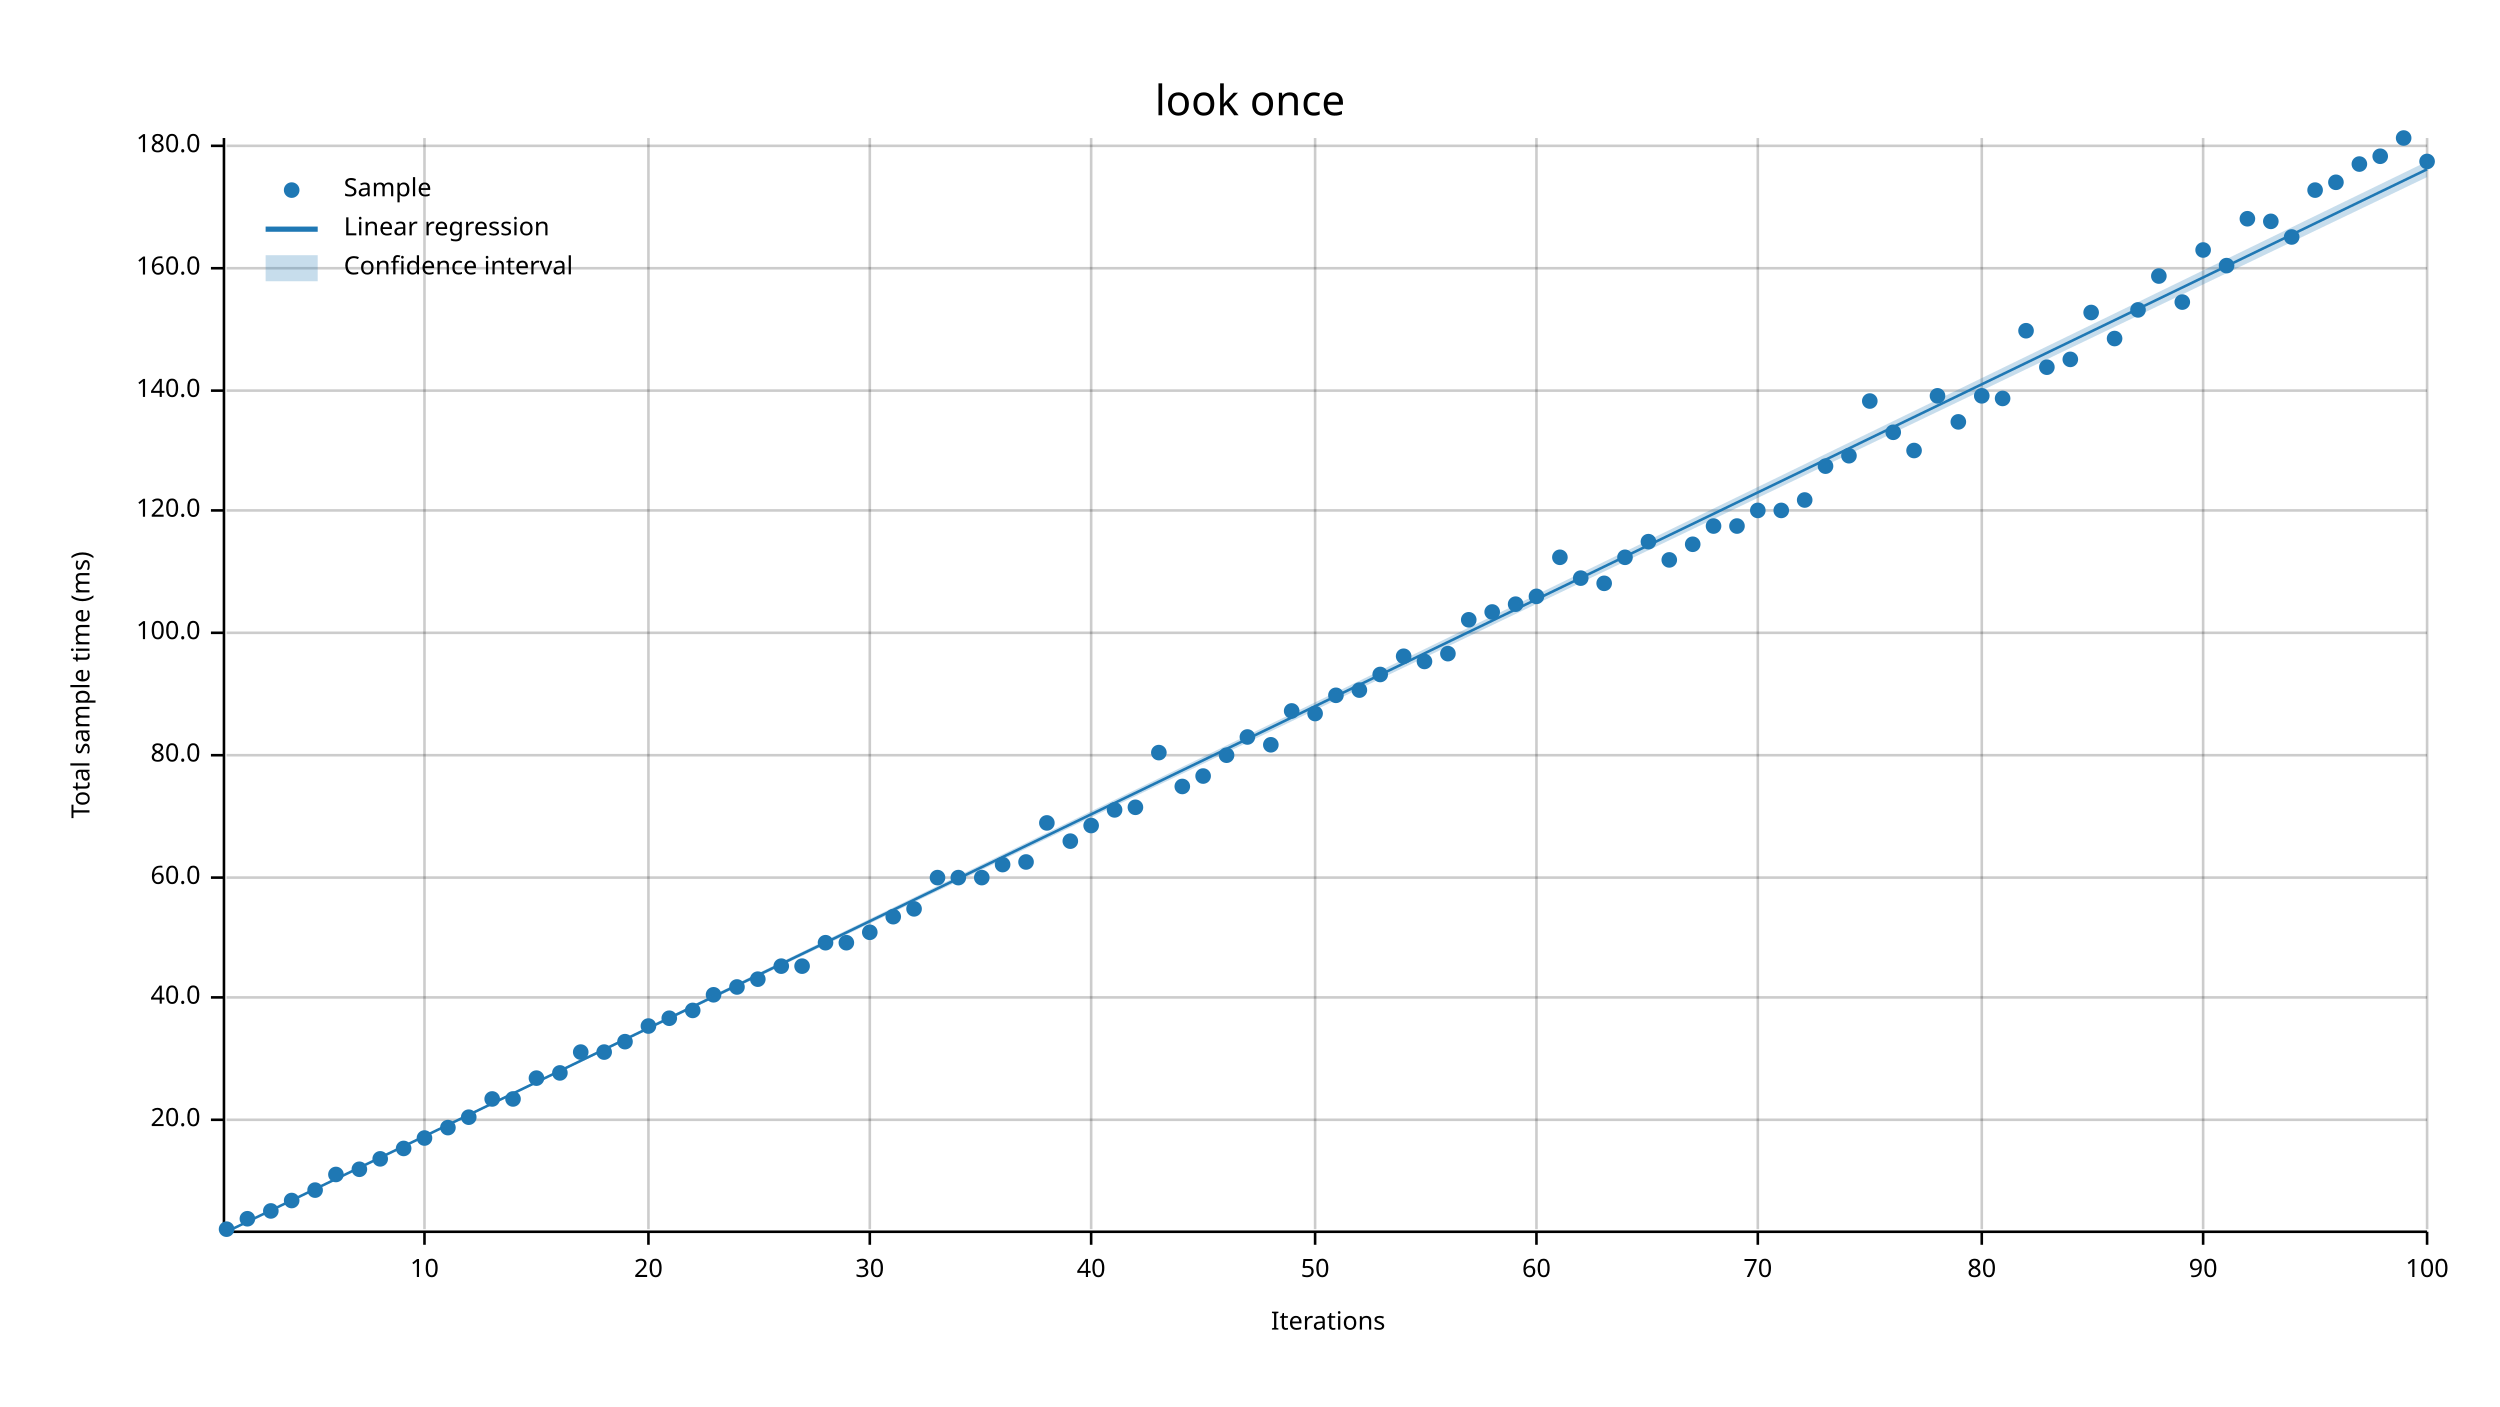
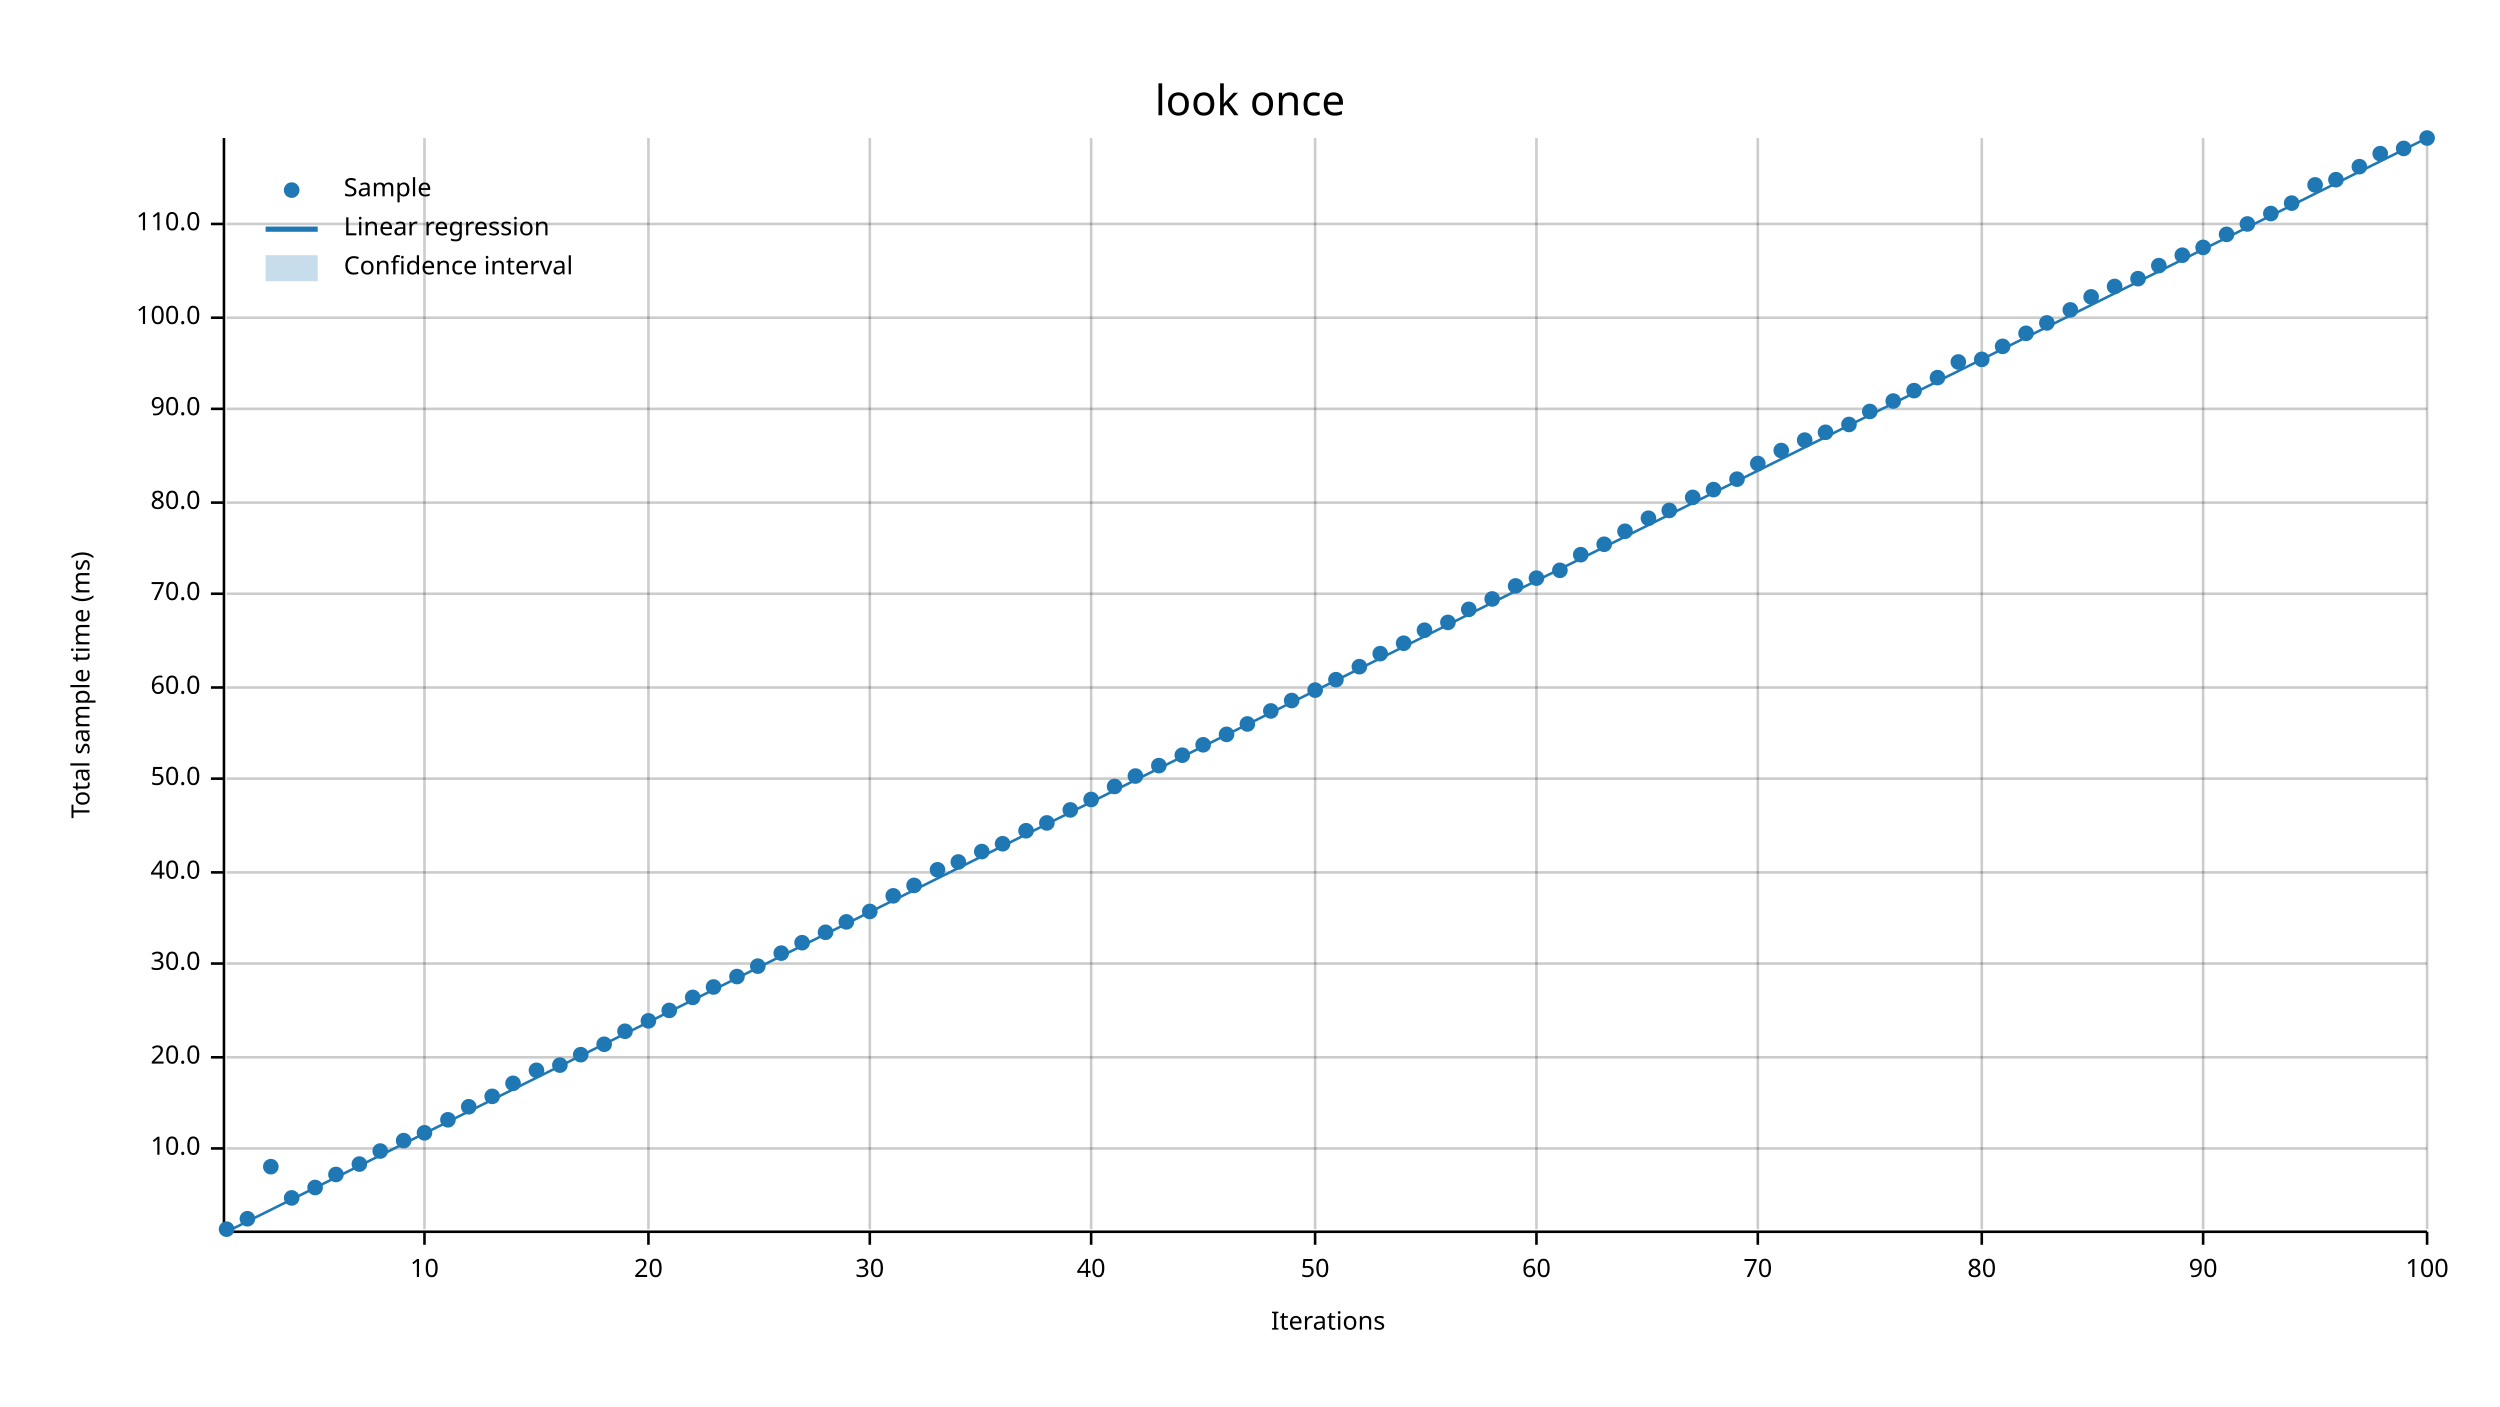
<svg xmlns="http://www.w3.org/2000/svg" width="960" height="540" viewBox="0 0 960 540">
  <text x="480" y="32" dy="0.76em" text-anchor="middle" font-family="sans-serif" font-size="16.129" opacity="1" fill="#000000">
look once
</text>
  <text x="27" y="263" dy="0.76em" text-anchor="middle" font-family="sans-serif" font-size="9.677" opacity="1" fill="#000000" transform="rotate(270, 27, 263)">
Total sample time (ms)
</text>
  <text x="510" y="513" dy="-0.5ex" text-anchor="middle" font-family="sans-serif" font-size="9.677" opacity="1" fill="#000000">
Iterations
</text>
  <line opacity="0.2" stroke="#000000" stroke-width="1" x1="163" y1="472" x2="163" y2="53" />
  <line opacity="0.2" stroke="#000000" stroke-width="1" x1="249" y1="472" x2="249" y2="53" />
  <line opacity="0.2" stroke="#000000" stroke-width="1" x1="334" y1="472" x2="334" y2="53" />
  <line opacity="0.2" stroke="#000000" stroke-width="1" x1="419" y1="472" x2="419" y2="53" />
  <line opacity="0.2" stroke="#000000" stroke-width="1" x1="505" y1="472" x2="505" y2="53" />
  <line opacity="0.2" stroke="#000000" stroke-width="1" x1="590" y1="472" x2="590" y2="53" />
  <line opacity="0.2" stroke="#000000" stroke-width="1" x1="675" y1="472" x2="675" y2="53" />
  <line opacity="0.2" stroke="#000000" stroke-width="1" x1="761" y1="472" x2="761" y2="53" />
  <line opacity="0.2" stroke="#000000" stroke-width="1" x1="846" y1="472" x2="846" y2="53" />
  <line opacity="0.2" stroke="#000000" stroke-width="1" x1="932" y1="472" x2="932" y2="53" />
-   <line opacity="0.2" stroke="#000000" stroke-width="1" x1="87" y1="430" x2="932" y2="430" />
-   <line opacity="0.2" stroke="#000000" stroke-width="1" x1="87" y1="383" x2="932" y2="383" />
-   <line opacity="0.2" stroke="#000000" stroke-width="1" x1="87" y1="337" x2="932" y2="337" />
-   <line opacity="0.2" stroke="#000000" stroke-width="1" x1="87" y1="290" x2="932" y2="290" />
-   <line opacity="0.2" stroke="#000000" stroke-width="1" x1="87" y1="243" x2="932" y2="243" />
-   <line opacity="0.2" stroke="#000000" stroke-width="1" x1="87" y1="196" x2="932" y2="196" />
-   <line opacity="0.2" stroke="#000000" stroke-width="1" x1="87" y1="150" x2="932" y2="150" />
-   <line opacity="0.2" stroke="#000000" stroke-width="1" x1="87" y1="103" x2="932" y2="103" />
-   <line opacity="0.2" stroke="#000000" stroke-width="1" x1="87" y1="56" x2="932" y2="56" />
+   <line opacity="0.2" stroke="#000000" stroke-width="1" x1="87" y1="441" x2="932" y2="441" />
+   <line opacity="0.2" stroke="#000000" stroke-width="1" x1="87" y1="406" x2="932" y2="406" />
+   <line opacity="0.2" stroke="#000000" stroke-width="1" x1="87" y1="370" x2="932" y2="370" />
+   <line opacity="0.2" stroke="#000000" stroke-width="1" x1="87" y1="335" x2="932" y2="335" />
+   <line opacity="0.2" stroke="#000000" stroke-width="1" x1="87" y1="299" x2="932" y2="299" />
+   <line opacity="0.2" stroke="#000000" stroke-width="1" x1="87" y1="264" x2="932" y2="264" />
+   <line opacity="0.2" stroke="#000000" stroke-width="1" x1="87" y1="228" x2="932" y2="228" />
+   <line opacity="0.2" stroke="#000000" stroke-width="1" x1="87" y1="193" x2="932" y2="193" />
+   <line opacity="0.2" stroke="#000000" stroke-width="1" x1="87" y1="157" x2="932" y2="157" />
+   <line opacity="0.2" stroke="#000000" stroke-width="1" x1="87" y1="122" x2="932" y2="122" />
+   <line opacity="0.2" stroke="#000000" stroke-width="1" x1="87" y1="86" x2="932" y2="86" />
  <polyline fill="none" opacity="1" stroke="#000000" stroke-width="1" points="86,53 86,472 " />
-   <text x="77" y="430" dy="0.5ex" text-anchor="end" font-family="sans-serif" font-size="9.677" opacity="1" fill="#000000">
+   <text x="77" y="441" dy="0.5ex" text-anchor="end" font-family="sans-serif" font-size="9.677" opacity="1" fill="#000000">
+ 10.0
+ </text>
+   <polyline fill="none" opacity="1" stroke="#000000" stroke-width="1" points="81,441 86,441 " />
+   <text x="77" y="406" dy="0.5ex" text-anchor="end" font-family="sans-serif" font-size="9.677" opacity="1" fill="#000000">
20.0
</text>
-   <polyline fill="none" opacity="1" stroke="#000000" stroke-width="1" points="81,430 86,430 " />
-   <text x="77" y="383" dy="0.5ex" text-anchor="end" font-family="sans-serif" font-size="9.677" opacity="1" fill="#000000">
+   <polyline fill="none" opacity="1" stroke="#000000" stroke-width="1" points="81,406 86,406 " />
+   <text x="77" y="370" dy="0.5ex" text-anchor="end" font-family="sans-serif" font-size="9.677" opacity="1" fill="#000000">
+ 30.0
+ </text>
+   <polyline fill="none" opacity="1" stroke="#000000" stroke-width="1" points="81,370 86,370 " />
+   <text x="77" y="335" dy="0.5ex" text-anchor="end" font-family="sans-serif" font-size="9.677" opacity="1" fill="#000000">
40.0
</text>
-   <polyline fill="none" opacity="1" stroke="#000000" stroke-width="1" points="81,383 86,383 " />
-   <text x="77" y="337" dy="0.5ex" text-anchor="end" font-family="sans-serif" font-size="9.677" opacity="1" fill="#000000">
+   <polyline fill="none" opacity="1" stroke="#000000" stroke-width="1" points="81,335 86,335 " />
+   <text x="77" y="299" dy="0.5ex" text-anchor="end" font-family="sans-serif" font-size="9.677" opacity="1" fill="#000000">
+ 50.0
+ </text>
+   <polyline fill="none" opacity="1" stroke="#000000" stroke-width="1" points="81,299 86,299 " />
+   <text x="77" y="264" dy="0.5ex" text-anchor="end" font-family="sans-serif" font-size="9.677" opacity="1" fill="#000000">
60.0
</text>
-   <polyline fill="none" opacity="1" stroke="#000000" stroke-width="1" points="81,337 86,337 " />
-   <text x="77" y="290" dy="0.5ex" text-anchor="end" font-family="sans-serif" font-size="9.677" opacity="1" fill="#000000">
+   <polyline fill="none" opacity="1" stroke="#000000" stroke-width="1" points="81,264 86,264 " />
+   <text x="77" y="228" dy="0.5ex" text-anchor="end" font-family="sans-serif" font-size="9.677" opacity="1" fill="#000000">
+ 70.0
+ </text>
+   <polyline fill="none" opacity="1" stroke="#000000" stroke-width="1" points="81,228 86,228 " />
+   <text x="77" y="193" dy="0.5ex" text-anchor="end" font-family="sans-serif" font-size="9.677" opacity="1" fill="#000000">
80.0
</text>
-   <polyline fill="none" opacity="1" stroke="#000000" stroke-width="1" points="81,290 86,290 " />
-   <text x="77" y="243" dy="0.5ex" text-anchor="end" font-family="sans-serif" font-size="9.677" opacity="1" fill="#000000">
+   <polyline fill="none" opacity="1" stroke="#000000" stroke-width="1" points="81,193 86,193 " />
+   <text x="77" y="157" dy="0.5ex" text-anchor="end" font-family="sans-serif" font-size="9.677" opacity="1" fill="#000000">
+ 90.0
+ </text>
+   <polyline fill="none" opacity="1" stroke="#000000" stroke-width="1" points="81,157 86,157 " />
+   <text x="77" y="122" dy="0.5ex" text-anchor="end" font-family="sans-serif" font-size="9.677" opacity="1" fill="#000000">
100.0
</text>
-   <polyline fill="none" opacity="1" stroke="#000000" stroke-width="1" points="81,243 86,243 " />
-   <text x="77" y="196" dy="0.5ex" text-anchor="end" font-family="sans-serif" font-size="9.677" opacity="1" fill="#000000">
- 120.0
- </text>
-   <polyline fill="none" opacity="1" stroke="#000000" stroke-width="1" points="81,196 86,196 " />
-   <text x="77" y="150" dy="0.5ex" text-anchor="end" font-family="sans-serif" font-size="9.677" opacity="1" fill="#000000">
- 140.0
- </text>
-   <polyline fill="none" opacity="1" stroke="#000000" stroke-width="1" points="81,150 86,150 " />
-   <text x="77" y="103" dy="0.5ex" text-anchor="end" font-family="sans-serif" font-size="9.677" opacity="1" fill="#000000">
- 160.0
- </text>
-   <polyline fill="none" opacity="1" stroke="#000000" stroke-width="1" points="81,103 86,103 " />
-   <text x="77" y="56" dy="0.5ex" text-anchor="end" font-family="sans-serif" font-size="9.677" opacity="1" fill="#000000">
- 180.0
- </text>
-   <polyline fill="none" opacity="1" stroke="#000000" stroke-width="1" points="81,56 86,56 " />
+   <polyline fill="none" opacity="1" stroke="#000000" stroke-width="1" points="81,122 86,122 " />
+   <text x="77" y="86" dy="0.5ex" text-anchor="end" font-family="sans-serif" font-size="9.677" opacity="1" fill="#000000">
+ 110.0
+ </text>
+   <polyline fill="none" opacity="1" stroke="#000000" stroke-width="1" points="81,86 86,86 " />
  <polyline fill="none" opacity="1" stroke="#000000" stroke-width="1" points="87,473 932,473 " />
  <text x="163" y="483" dy="0.76em" text-anchor="middle" font-family="sans-serif" font-size="9.677" opacity="1" fill="#000000">
10
</text>
  <polyline fill="none" opacity="1" stroke="#000000" stroke-width="1" points="163,473 163,478 " />
  <text x="249" y="483" dy="0.76em" text-anchor="middle" font-family="sans-serif" font-size="9.677" opacity="1" fill="#000000">
20
</text>
  <polyline fill="none" opacity="1" stroke="#000000" stroke-width="1" points="249,473 249,478 " />
  <text x="334" y="483" dy="0.76em" text-anchor="middle" font-family="sans-serif" font-size="9.677" opacity="1" fill="#000000">
30
</text>
  <polyline fill="none" opacity="1" stroke="#000000" stroke-width="1" points="334,473 334,478 " />
  <text x="419" y="483" dy="0.76em" text-anchor="middle" font-family="sans-serif" font-size="9.677" opacity="1" fill="#000000">
40
</text>
  <polyline fill="none" opacity="1" stroke="#000000" stroke-width="1" points="419,473 419,478 " />
  <text x="505" y="483" dy="0.76em" text-anchor="middle" font-family="sans-serif" font-size="9.677" opacity="1" fill="#000000">
50
</text>
  <polyline fill="none" opacity="1" stroke="#000000" stroke-width="1" points="505,473 505,478 " />
  <text x="590" y="483" dy="0.76em" text-anchor="middle" font-family="sans-serif" font-size="9.677" opacity="1" fill="#000000">
60
</text>
  <polyline fill="none" opacity="1" stroke="#000000" stroke-width="1" points="590,473 590,478 " />
  <text x="675" y="483" dy="0.76em" text-anchor="middle" font-family="sans-serif" font-size="9.677" opacity="1" fill="#000000">
70
</text>
  <polyline fill="none" opacity="1" stroke="#000000" stroke-width="1" points="675,473 675,478 " />
  <text x="761" y="483" dy="0.76em" text-anchor="middle" font-family="sans-serif" font-size="9.677" opacity="1" fill="#000000">
80
</text>
  <polyline fill="none" opacity="1" stroke="#000000" stroke-width="1" points="761,473 761,478 " />
  <text x="846" y="483" dy="0.76em" text-anchor="middle" font-family="sans-serif" font-size="9.677" opacity="1" fill="#000000">
90
</text>
  <polyline fill="none" opacity="1" stroke="#000000" stroke-width="1" points="846,473 846,478 " />
  <text x="932" y="483" dy="0.76em" text-anchor="middle" font-family="sans-serif" font-size="9.677" opacity="1" fill="#000000">
100
</text>
  <polyline fill="none" opacity="1" stroke="#000000" stroke-width="1" points="932,473 932,478 " />
  <circle cx="87" cy="472" r="3" opacity="1" fill="#1F78B4" stroke="none" stroke-width="1" />
  <circle cx="95" cy="468" r="3" opacity="1" fill="#1F78B4" stroke="none" stroke-width="1" />
-   <circle cx="104" cy="465" r="3" opacity="1" fill="#1F78B4" stroke="none" stroke-width="1" />
-   <circle cx="112" cy="461" r="3" opacity="1" fill="#1F78B4" stroke="none" stroke-width="1" />
-   <circle cx="121" cy="457" r="3" opacity="1" fill="#1F78B4" stroke="none" stroke-width="1" />
+   <circle cx="104" cy="448" r="3" opacity="1" fill="#1F78B4" stroke="none" stroke-width="1" />
+   <circle cx="112" cy="460" r="3" opacity="1" fill="#1F78B4" stroke="none" stroke-width="1" />
+   <circle cx="121" cy="456" r="3" opacity="1" fill="#1F78B4" stroke="none" stroke-width="1" />
  <circle cx="129" cy="451" r="3" opacity="1" fill="#1F78B4" stroke="none" stroke-width="1" />
-   <circle cx="138" cy="449" r="3" opacity="1" fill="#1F78B4" stroke="none" stroke-width="1" />
-   <circle cx="146" cy="445" r="3" opacity="1" fill="#1F78B4" stroke="none" stroke-width="1" />
-   <circle cx="155" cy="441" r="3" opacity="1" fill="#1F78B4" stroke="none" stroke-width="1" />
-   <circle cx="163" cy="437" r="3" opacity="1" fill="#1F78B4" stroke="none" stroke-width="1" />
-   <circle cx="172" cy="433" r="3" opacity="1" fill="#1F78B4" stroke="none" stroke-width="1" />
-   <circle cx="180" cy="429" r="3" opacity="1" fill="#1F78B4" stroke="none" stroke-width="1" />
-   <circle cx="189" cy="422" r="3" opacity="1" fill="#1F78B4" stroke="none" stroke-width="1" />
-   <circle cx="197" cy="422" r="3" opacity="1" fill="#1F78B4" stroke="none" stroke-width="1" />
-   <circle cx="206" cy="414" r="3" opacity="1" fill="#1F78B4" stroke="none" stroke-width="1" />
-   <circle cx="215" cy="412" r="3" opacity="1" fill="#1F78B4" stroke="none" stroke-width="1" />
-   <circle cx="223" cy="404" r="3" opacity="1" fill="#1F78B4" stroke="none" stroke-width="1" />
-   <circle cx="232" cy="404" r="3" opacity="1" fill="#1F78B4" stroke="none" stroke-width="1" />
-   <circle cx="240" cy="400" r="3" opacity="1" fill="#1F78B4" stroke="none" stroke-width="1" />
-   <circle cx="249" cy="394" r="3" opacity="1" fill="#1F78B4" stroke="none" stroke-width="1" />
-   <circle cx="257" cy="391" r="3" opacity="1" fill="#1F78B4" stroke="none" stroke-width="1" />
-   <circle cx="266" cy="388" r="3" opacity="1" fill="#1F78B4" stroke="none" stroke-width="1" />
-   <circle cx="274" cy="382" r="3" opacity="1" fill="#1F78B4" stroke="none" stroke-width="1" />
-   <circle cx="283" cy="379" r="3" opacity="1" fill="#1F78B4" stroke="none" stroke-width="1" />
-   <circle cx="291" cy="376" r="3" opacity="1" fill="#1F78B4" stroke="none" stroke-width="1" />
-   <circle cx="300" cy="371" r="3" opacity="1" fill="#1F78B4" stroke="none" stroke-width="1" />
-   <circle cx="308" cy="371" r="3" opacity="1" fill="#1F78B4" stroke="none" stroke-width="1" />
-   <circle cx="317" cy="362" r="3" opacity="1" fill="#1F78B4" stroke="none" stroke-width="1" />
-   <circle cx="325" cy="362" r="3" opacity="1" fill="#1F78B4" stroke="none" stroke-width="1" />
-   <circle cx="334" cy="358" r="3" opacity="1" fill="#1F78B4" stroke="none" stroke-width="1" />
-   <circle cx="343" cy="352" r="3" opacity="1" fill="#1F78B4" stroke="none" stroke-width="1" />
-   <circle cx="351" cy="349" r="3" opacity="1" fill="#1F78B4" stroke="none" stroke-width="1" />
-   <circle cx="360" cy="337" r="3" opacity="1" fill="#1F78B4" stroke="none" stroke-width="1" />
-   <circle cx="368" cy="337" r="3" opacity="1" fill="#1F78B4" stroke="none" stroke-width="1" />
-   <circle cx="377" cy="337" r="3" opacity="1" fill="#1F78B4" stroke="none" stroke-width="1" />
-   <circle cx="385" cy="332" r="3" opacity="1" fill="#1F78B4" stroke="none" stroke-width="1" />
-   <circle cx="394" cy="331" r="3" opacity="1" fill="#1F78B4" stroke="none" stroke-width="1" />
+   <circle cx="138" cy="447" r="3" opacity="1" fill="#1F78B4" stroke="none" stroke-width="1" />
+   <circle cx="146" cy="442" r="3" opacity="1" fill="#1F78B4" stroke="none" stroke-width="1" />
+   <circle cx="155" cy="438" r="3" opacity="1" fill="#1F78B4" stroke="none" stroke-width="1" />
+   <circle cx="163" cy="435" r="3" opacity="1" fill="#1F78B4" stroke="none" stroke-width="1" />
+   <circle cx="172" cy="430" r="3" opacity="1" fill="#1F78B4" stroke="none" stroke-width="1" />
+   <circle cx="180" cy="425" r="3" opacity="1" fill="#1F78B4" stroke="none" stroke-width="1" />
+   <circle cx="189" cy="421" r="3" opacity="1" fill="#1F78B4" stroke="none" stroke-width="1" />
+   <circle cx="197" cy="416" r="3" opacity="1" fill="#1F78B4" stroke="none" stroke-width="1" />
+   <circle cx="206" cy="411" r="3" opacity="1" fill="#1F78B4" stroke="none" stroke-width="1" />
+   <circle cx="215" cy="409" r="3" opacity="1" fill="#1F78B4" stroke="none" stroke-width="1" />
+   <circle cx="223" cy="405" r="3" opacity="1" fill="#1F78B4" stroke="none" stroke-width="1" />
+   <circle cx="232" cy="401" r="3" opacity="1" fill="#1F78B4" stroke="none" stroke-width="1" />
+   <circle cx="240" cy="396" r="3" opacity="1" fill="#1F78B4" stroke="none" stroke-width="1" />
+   <circle cx="249" cy="392" r="3" opacity="1" fill="#1F78B4" stroke="none" stroke-width="1" />
+   <circle cx="257" cy="388" r="3" opacity="1" fill="#1F78B4" stroke="none" stroke-width="1" />
+   <circle cx="266" cy="383" r="3" opacity="1" fill="#1F78B4" stroke="none" stroke-width="1" />
+   <circle cx="274" cy="379" r="3" opacity="1" fill="#1F78B4" stroke="none" stroke-width="1" />
+   <circle cx="283" cy="375" r="3" opacity="1" fill="#1F78B4" stroke="none" stroke-width="1" />
+   <circle cx="291" cy="371" r="3" opacity="1" fill="#1F78B4" stroke="none" stroke-width="1" />
+   <circle cx="300" cy="366" r="3" opacity="1" fill="#1F78B4" stroke="none" stroke-width="1" />
+   <circle cx="308" cy="362" r="3" opacity="1" fill="#1F78B4" stroke="none" stroke-width="1" />
+   <circle cx="317" cy="358" r="3" opacity="1" fill="#1F78B4" stroke="none" stroke-width="1" />
+   <circle cx="325" cy="354" r="3" opacity="1" fill="#1F78B4" stroke="none" stroke-width="1" />
+   <circle cx="334" cy="350" r="3" opacity="1" fill="#1F78B4" stroke="none" stroke-width="1" />
+   <circle cx="343" cy="344" r="3" opacity="1" fill="#1F78B4" stroke="none" stroke-width="1" />
+   <circle cx="351" cy="340" r="3" opacity="1" fill="#1F78B4" stroke="none" stroke-width="1" />
+   <circle cx="360" cy="334" r="3" opacity="1" fill="#1F78B4" stroke="none" stroke-width="1" />
+   <circle cx="368" cy="331" r="3" opacity="1" fill="#1F78B4" stroke="none" stroke-width="1" />
+   <circle cx="377" cy="327" r="3" opacity="1" fill="#1F78B4" stroke="none" stroke-width="1" />
+   <circle cx="385" cy="324" r="3" opacity="1" fill="#1F78B4" stroke="none" stroke-width="1" />
+   <circle cx="394" cy="319" r="3" opacity="1" fill="#1F78B4" stroke="none" stroke-width="1" />
  <circle cx="402" cy="316" r="3" opacity="1" fill="#1F78B4" stroke="none" stroke-width="1" />
-   <circle cx="411" cy="323" r="3" opacity="1" fill="#1F78B4" stroke="none" stroke-width="1" />
-   <circle cx="419" cy="317" r="3" opacity="1" fill="#1F78B4" stroke="none" stroke-width="1" />
-   <circle cx="428" cy="311" r="3" opacity="1" fill="#1F78B4" stroke="none" stroke-width="1" />
-   <circle cx="436" cy="310" r="3" opacity="1" fill="#1F78B4" stroke="none" stroke-width="1" />
-   <circle cx="445" cy="289" r="3" opacity="1" fill="#1F78B4" stroke="none" stroke-width="1" />
-   <circle cx="454" cy="302" r="3" opacity="1" fill="#1F78B4" stroke="none" stroke-width="1" />
-   <circle cx="462" cy="298" r="3" opacity="1" fill="#1F78B4" stroke="none" stroke-width="1" />
-   <circle cx="471" cy="290" r="3" opacity="1" fill="#1F78B4" stroke="none" stroke-width="1" />
-   <circle cx="479" cy="283" r="3" opacity="1" fill="#1F78B4" stroke="none" stroke-width="1" />
-   <circle cx="488" cy="286" r="3" opacity="1" fill="#1F78B4" stroke="none" stroke-width="1" />
-   <circle cx="496" cy="273" r="3" opacity="1" fill="#1F78B4" stroke="none" stroke-width="1" />
-   <circle cx="505" cy="274" r="3" opacity="1" fill="#1F78B4" stroke="none" stroke-width="1" />
-   <circle cx="513" cy="267" r="3" opacity="1" fill="#1F78B4" stroke="none" stroke-width="1" />
-   <circle cx="522" cy="265" r="3" opacity="1" fill="#1F78B4" stroke="none" stroke-width="1" />
-   <circle cx="530" cy="259" r="3" opacity="1" fill="#1F78B4" stroke="none" stroke-width="1" />
-   <circle cx="539" cy="252" r="3" opacity="1" fill="#1F78B4" stroke="none" stroke-width="1" />
-   <circle cx="547" cy="254" r="3" opacity="1" fill="#1F78B4" stroke="none" stroke-width="1" />
-   <circle cx="556" cy="251" r="3" opacity="1" fill="#1F78B4" stroke="none" stroke-width="1" />
-   <circle cx="564" cy="238" r="3" opacity="1" fill="#1F78B4" stroke="none" stroke-width="1" />
-   <circle cx="573" cy="235" r="3" opacity="1" fill="#1F78B4" stroke="none" stroke-width="1" />
-   <circle cx="582" cy="232" r="3" opacity="1" fill="#1F78B4" stroke="none" stroke-width="1" />
-   <circle cx="590" cy="229" r="3" opacity="1" fill="#1F78B4" stroke="none" stroke-width="1" />
-   <circle cx="599" cy="214" r="3" opacity="1" fill="#1F78B4" stroke="none" stroke-width="1" />
-   <circle cx="607" cy="222" r="3" opacity="1" fill="#1F78B4" stroke="none" stroke-width="1" />
-   <circle cx="616" cy="224" r="3" opacity="1" fill="#1F78B4" stroke="none" stroke-width="1" />
-   <circle cx="624" cy="214" r="3" opacity="1" fill="#1F78B4" stroke="none" stroke-width="1" />
-   <circle cx="633" cy="208" r="3" opacity="1" fill="#1F78B4" stroke="none" stroke-width="1" />
-   <circle cx="641" cy="215" r="3" opacity="1" fill="#1F78B4" stroke="none" stroke-width="1" />
-   <circle cx="650" cy="209" r="3" opacity="1" fill="#1F78B4" stroke="none" stroke-width="1" />
-   <circle cx="658" cy="202" r="3" opacity="1" fill="#1F78B4" stroke="none" stroke-width="1" />
-   <circle cx="667" cy="202" r="3" opacity="1" fill="#1F78B4" stroke="none" stroke-width="1" />
-   <circle cx="675" cy="196" r="3" opacity="1" fill="#1F78B4" stroke="none" stroke-width="1" />
-   <circle cx="684" cy="196" r="3" opacity="1" fill="#1F78B4" stroke="none" stroke-width="1" />
-   <circle cx="693" cy="192" r="3" opacity="1" fill="#1F78B4" stroke="none" stroke-width="1" />
-   <circle cx="701" cy="179" r="3" opacity="1" fill="#1F78B4" stroke="none" stroke-width="1" />
-   <circle cx="710" cy="175" r="3" opacity="1" fill="#1F78B4" stroke="none" stroke-width="1" />
-   <circle cx="718" cy="154" r="3" opacity="1" fill="#1F78B4" stroke="none" stroke-width="1" />
-   <circle cx="727" cy="166" r="3" opacity="1" fill="#1F78B4" stroke="none" stroke-width="1" />
-   <circle cx="735" cy="173" r="3" opacity="1" fill="#1F78B4" stroke="none" stroke-width="1" />
-   <circle cx="744" cy="152" r="3" opacity="1" fill="#1F78B4" stroke="none" stroke-width="1" />
-   <circle cx="752" cy="162" r="3" opacity="1" fill="#1F78B4" stroke="none" stroke-width="1" />
-   <circle cx="761" cy="152" r="3" opacity="1" fill="#1F78B4" stroke="none" stroke-width="1" />
-   <circle cx="769" cy="153" r="3" opacity="1" fill="#1F78B4" stroke="none" stroke-width="1" />
-   <circle cx="778" cy="127" r="3" opacity="1" fill="#1F78B4" stroke="none" stroke-width="1" />
-   <circle cx="786" cy="141" r="3" opacity="1" fill="#1F78B4" stroke="none" stroke-width="1" />
-   <circle cx="795" cy="138" r="3" opacity="1" fill="#1F78B4" stroke="none" stroke-width="1" />
-   <circle cx="803" cy="120" r="3" opacity="1" fill="#1F78B4" stroke="none" stroke-width="1" />
-   <circle cx="812" cy="130" r="3" opacity="1" fill="#1F78B4" stroke="none" stroke-width="1" />
-   <circle cx="821" cy="119" r="3" opacity="1" fill="#1F78B4" stroke="none" stroke-width="1" />
-   <circle cx="829" cy="106" r="3" opacity="1" fill="#1F78B4" stroke="none" stroke-width="1" />
-   <circle cx="838" cy="116" r="3" opacity="1" fill="#1F78B4" stroke="none" stroke-width="1" />
-   <circle cx="846" cy="96" r="3" opacity="1" fill="#1F78B4" stroke="none" stroke-width="1" />
-   <circle cx="855" cy="102" r="3" opacity="1" fill="#1F78B4" stroke="none" stroke-width="1" />
-   <circle cx="863" cy="84" r="3" opacity="1" fill="#1F78B4" stroke="none" stroke-width="1" />
-   <circle cx="872" cy="85" r="3" opacity="1" fill="#1F78B4" stroke="none" stroke-width="1" />
-   <circle cx="880" cy="91" r="3" opacity="1" fill="#1F78B4" stroke="none" stroke-width="1" />
-   <circle cx="889" cy="73" r="3" opacity="1" fill="#1F78B4" stroke="none" stroke-width="1" />
-   <circle cx="897" cy="70" r="3" opacity="1" fill="#1F78B4" stroke="none" stroke-width="1" />
-   <circle cx="906" cy="63" r="3" opacity="1" fill="#1F78B4" stroke="none" stroke-width="1" />
-   <circle cx="914" cy="60" r="3" opacity="1" fill="#1F78B4" stroke="none" stroke-width="1" />
-   <circle cx="923" cy="53" r="3" opacity="1" fill="#1F78B4" stroke="none" stroke-width="1" />
-   <circle cx="932" cy="62" r="3" opacity="1" fill="#1F78B4" stroke="none" stroke-width="1" />
-   <polyline fill="none" opacity="1" stroke="#1F78B4" stroke-width="1" points="87,473 932,65 " />
-   <polygon opacity="0.25" fill="#1F78B4" points="87,473 932,68 932,62 " />
+   <circle cx="411" cy="311" r="3" opacity="1" fill="#1F78B4" stroke="none" stroke-width="1" />
+   <circle cx="419" cy="307" r="3" opacity="1" fill="#1F78B4" stroke="none" stroke-width="1" />
+   <circle cx="428" cy="302" r="3" opacity="1" fill="#1F78B4" stroke="none" stroke-width="1" />
+   <circle cx="436" cy="298" r="3" opacity="1" fill="#1F78B4" stroke="none" stroke-width="1" />
+   <circle cx="445" cy="294" r="3" opacity="1" fill="#1F78B4" stroke="none" stroke-width="1" />
+   <circle cx="454" cy="290" r="3" opacity="1" fill="#1F78B4" stroke="none" stroke-width="1" />
+   <circle cx="462" cy="286" r="3" opacity="1" fill="#1F78B4" stroke="none" stroke-width="1" />
+   <circle cx="471" cy="282" r="3" opacity="1" fill="#1F78B4" stroke="none" stroke-width="1" />
+   <circle cx="479" cy="278" r="3" opacity="1" fill="#1F78B4" stroke="none" stroke-width="1" />
+   <circle cx="488" cy="273" r="3" opacity="1" fill="#1F78B4" stroke="none" stroke-width="1" />
+   <circle cx="496" cy="269" r="3" opacity="1" fill="#1F78B4" stroke="none" stroke-width="1" />
+   <circle cx="505" cy="265" r="3" opacity="1" fill="#1F78B4" stroke="none" stroke-width="1" />
+   <circle cx="513" cy="261" r="3" opacity="1" fill="#1F78B4" stroke="none" stroke-width="1" />
+   <circle cx="522" cy="256" r="3" opacity="1" fill="#1F78B4" stroke="none" stroke-width="1" />
+   <circle cx="530" cy="251" r="3" opacity="1" fill="#1F78B4" stroke="none" stroke-width="1" />
+   <circle cx="539" cy="247" r="3" opacity="1" fill="#1F78B4" stroke="none" stroke-width="1" />
+   <circle cx="547" cy="242" r="3" opacity="1" fill="#1F78B4" stroke="none" stroke-width="1" />
+   <circle cx="556" cy="239" r="3" opacity="1" fill="#1F78B4" stroke="none" stroke-width="1" />
+   <circle cx="564" cy="234" r="3" opacity="1" fill="#1F78B4" stroke="none" stroke-width="1" />
+   <circle cx="573" cy="230" r="3" opacity="1" fill="#1F78B4" stroke="none" stroke-width="1" />
+   <circle cx="582" cy="225" r="3" opacity="1" fill="#1F78B4" stroke="none" stroke-width="1" />
+   <circle cx="590" cy="222" r="3" opacity="1" fill="#1F78B4" stroke="none" stroke-width="1" />
+   <circle cx="599" cy="219" r="3" opacity="1" fill="#1F78B4" stroke="none" stroke-width="1" />
+   <circle cx="607" cy="213" r="3" opacity="1" fill="#1F78B4" stroke="none" stroke-width="1" />
+   <circle cx="616" cy="209" r="3" opacity="1" fill="#1F78B4" stroke="none" stroke-width="1" />
+   <circle cx="624" cy="204" r="3" opacity="1" fill="#1F78B4" stroke="none" stroke-width="1" />
+   <circle cx="633" cy="199" r="3" opacity="1" fill="#1F78B4" stroke="none" stroke-width="1" />
+   <circle cx="641" cy="196" r="3" opacity="1" fill="#1F78B4" stroke="none" stroke-width="1" />
+   <circle cx="650" cy="191" r="3" opacity="1" fill="#1F78B4" stroke="none" stroke-width="1" />
+   <circle cx="658" cy="188" r="3" opacity="1" fill="#1F78B4" stroke="none" stroke-width="1" />
+   <circle cx="667" cy="184" r="3" opacity="1" fill="#1F78B4" stroke="none" stroke-width="1" />
+   <circle cx="675" cy="178" r="3" opacity="1" fill="#1F78B4" stroke="none" stroke-width="1" />
+   <circle cx="684" cy="173" r="3" opacity="1" fill="#1F78B4" stroke="none" stroke-width="1" />
+   <circle cx="693" cy="169" r="3" opacity="1" fill="#1F78B4" stroke="none" stroke-width="1" />
+   <circle cx="701" cy="166" r="3" opacity="1" fill="#1F78B4" stroke="none" stroke-width="1" />
+   <circle cx="710" cy="163" r="3" opacity="1" fill="#1F78B4" stroke="none" stroke-width="1" />
+   <circle cx="718" cy="158" r="3" opacity="1" fill="#1F78B4" stroke="none" stroke-width="1" />
+   <circle cx="727" cy="154" r="3" opacity="1" fill="#1F78B4" stroke="none" stroke-width="1" />
+   <circle cx="735" cy="150" r="3" opacity="1" fill="#1F78B4" stroke="none" stroke-width="1" />
+   <circle cx="744" cy="145" r="3" opacity="1" fill="#1F78B4" stroke="none" stroke-width="1" />
+   <circle cx="752" cy="139" r="3" opacity="1" fill="#1F78B4" stroke="none" stroke-width="1" />
+   <circle cx="761" cy="138" r="3" opacity="1" fill="#1F78B4" stroke="none" stroke-width="1" />
+   <circle cx="769" cy="133" r="3" opacity="1" fill="#1F78B4" stroke="none" stroke-width="1" />
+   <circle cx="778" cy="128" r="3" opacity="1" fill="#1F78B4" stroke="none" stroke-width="1" />
+   <circle cx="786" cy="124" r="3" opacity="1" fill="#1F78B4" stroke="none" stroke-width="1" />
+   <circle cx="795" cy="119" r="3" opacity="1" fill="#1F78B4" stroke="none" stroke-width="1" />
+   <circle cx="803" cy="114" r="3" opacity="1" fill="#1F78B4" stroke="none" stroke-width="1" />
+   <circle cx="812" cy="110" r="3" opacity="1" fill="#1F78B4" stroke="none" stroke-width="1" />
+   <circle cx="821" cy="107" r="3" opacity="1" fill="#1F78B4" stroke="none" stroke-width="1" />
+   <circle cx="829" cy="102" r="3" opacity="1" fill="#1F78B4" stroke="none" stroke-width="1" />
+   <circle cx="838" cy="98" r="3" opacity="1" fill="#1F78B4" stroke="none" stroke-width="1" />
+   <circle cx="846" cy="95" r="3" opacity="1" fill="#1F78B4" stroke="none" stroke-width="1" />
+   <circle cx="855" cy="90" r="3" opacity="1" fill="#1F78B4" stroke="none" stroke-width="1" />
+   <circle cx="863" cy="86" r="3" opacity="1" fill="#1F78B4" stroke="none" stroke-width="1" />
+   <circle cx="872" cy="82" r="3" opacity="1" fill="#1F78B4" stroke="none" stroke-width="1" />
+   <circle cx="880" cy="78" r="3" opacity="1" fill="#1F78B4" stroke="none" stroke-width="1" />
+   <circle cx="889" cy="71" r="3" opacity="1" fill="#1F78B4" stroke="none" stroke-width="1" />
+   <circle cx="897" cy="69" r="3" opacity="1" fill="#1F78B4" stroke="none" stroke-width="1" />
+   <circle cx="906" cy="64" r="3" opacity="1" fill="#1F78B4" stroke="none" stroke-width="1" />
+   <circle cx="914" cy="59" r="3" opacity="1" fill="#1F78B4" stroke="none" stroke-width="1" />
+   <circle cx="923" cy="57" r="3" opacity="1" fill="#1F78B4" stroke="none" stroke-width="1" />
+   <circle cx="932" cy="53" r="3" opacity="1" fill="#1F78B4" stroke="none" stroke-width="1" />
+   <polyline fill="none" opacity="1" stroke="#1F78B4" stroke-width="1" points="87,473 932,53 " />
+   <polygon opacity="0.25" fill="#1F78B4" points="87,473 932,53 932,53 " />
  <text x="132" y="68" dy="0.76em" text-anchor="start" font-family="sans-serif" font-size="9.677" opacity="1" fill="#000000">
Sample
</text>
  <text x="132" y="83" dy="0.76em" text-anchor="start" font-family="sans-serif" font-size="9.677" opacity="1" fill="#000000">
Linear regression
</text>
  <text x="132" y="98" dy="0.76em" text-anchor="start" font-family="sans-serif" font-size="9.677" opacity="1" fill="#000000">
Confidence interval
</text>
  <circle cx="112" cy="73" r="3" opacity="1" fill="#1F78B4" stroke="none" stroke-width="1" />
  <polyline fill="none" opacity="1" stroke="#1F78B4" stroke-width="2" points="102,88 122,88 " />
  <rect x="102" y="98" width="20" height="10" opacity="0.25" fill="#1F78B4" stroke="none" />
</svg>
